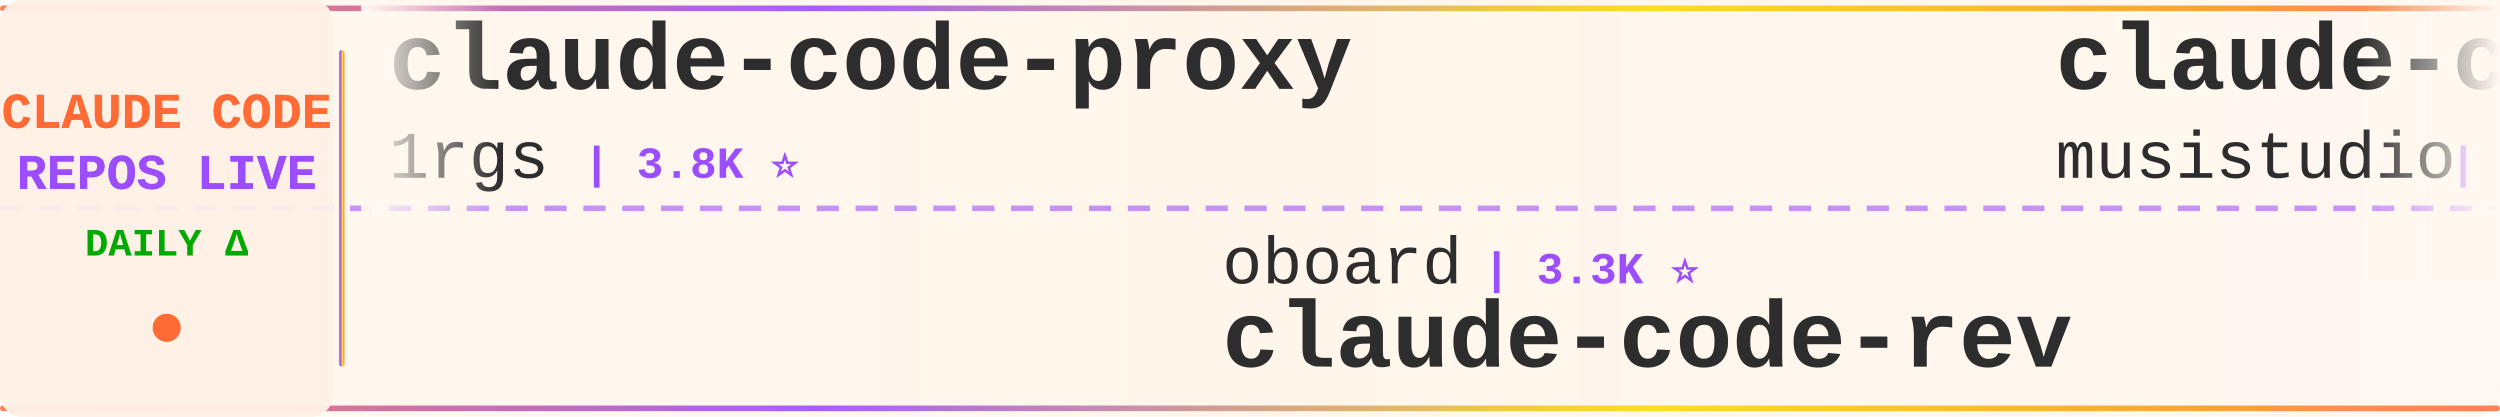
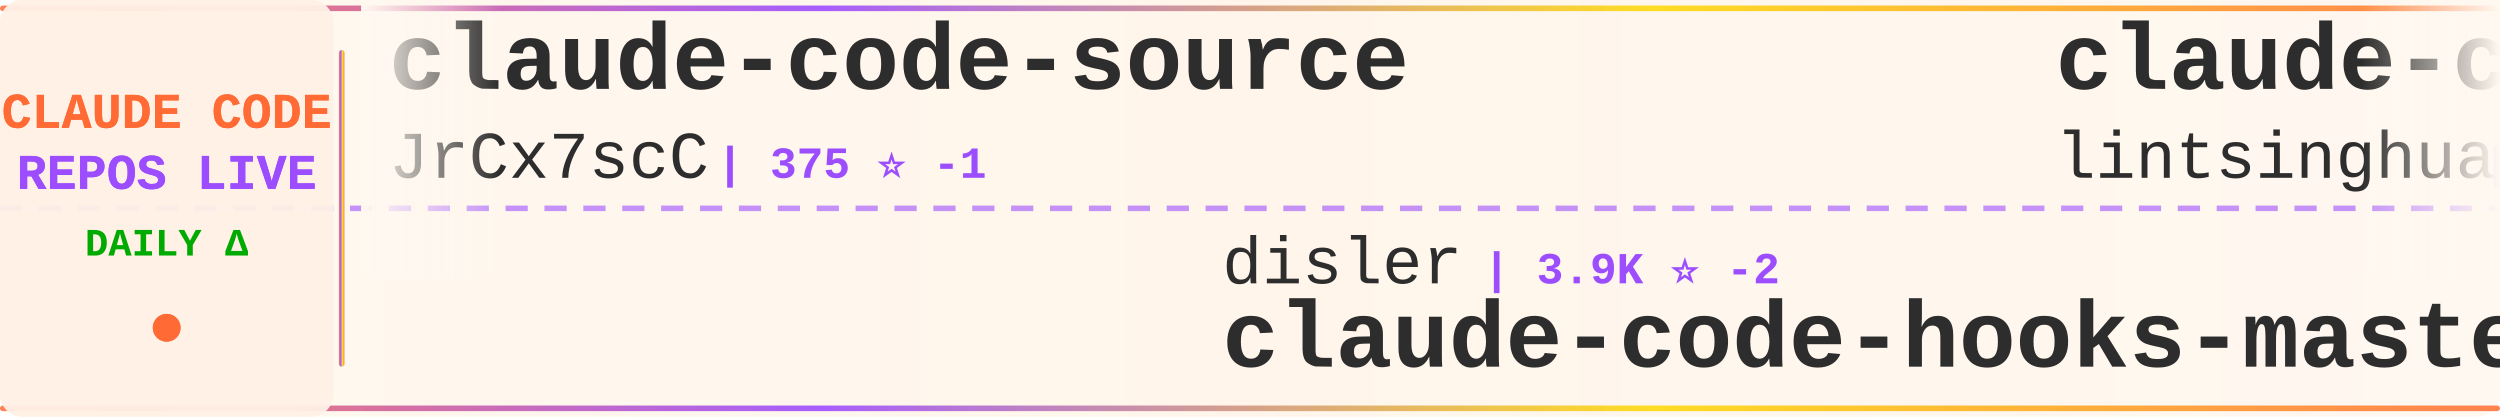
<svg xmlns="http://www.w3.org/2000/svg" width="900" height="150">
  <defs>
    <linearGradient id="tickerBg" x1="0%" y1="0%" x2="100%" y2="0%">
      <stop offset="0%" style="stop-color:#fff8f0;stop-opacity:0.98" />
      <stop offset="50%" style="stop-color:#fff5eb;stop-opacity:1" />
      <stop offset="100%" style="stop-color:#fff8f0;stop-opacity:0.98" />
    </linearGradient>
    <linearGradient id="borderGrad" x1="0%" y1="0%" x2="100%" y2="0%">
      <stop offset="0%" style="stop-color:#FF6B35;stop-opacity:0.85">
        <animate attributeName="stop-opacity" values="0.85;1;0.85" dur="2s" repeatCount="indefinite" />
      </stop>
      <stop offset="33%" style="stop-color:#9C4EFF;stop-opacity:0.9">
        <animate attributeName="stop-opacity" values="0.9;1;0.9" dur="2.2s" repeatCount="indefinite" />
      </stop>
      <stop offset="66%" style="stop-color:#FFD700;stop-opacity:0.85">
        <animate attributeName="stop-opacity" values="0.85;1;0.85" dur="1.8s" repeatCount="indefinite" />
      </stop>
      <stop offset="100%" style="stop-color:#FF6B35;stop-opacity:0.85">
        <animate attributeName="stop-opacity" values="0.85;1;0.85" dur="2s" repeatCount="indefinite" />
      </stop>
    </linearGradient>
    <filter id="textGlow">
      <feGaussianBlur stdDeviation="0.15" result="coloredBlur" />
      <feMerge>
        <feMergeNode in="coloredBlur" />
        <feMergeNode in="SourceGraphic" />
      </feMerge>
    </filter>
    <filter id="metricGlow">
      <feGaussianBlur stdDeviation="0.2" result="coloredBlur" />
      <feMerge>
        <feMergeNode in="coloredBlur" />
        <feMergeNode in="SourceGraphic" />
      </feMerge>
    </filter>
    <linearGradient id="leftFade" x1="0%" y1="0%" x2="100%" y2="0%">
      <stop offset="0%" style="stop-color:#fff8f0;stop-opacity:1" />
      <stop offset="100%" style="stop-color:#fff8f0;stop-opacity:0" />
    </linearGradient>
    <linearGradient id="rightFade" x1="0%" y1="0%" x2="100%" y2="0%">
      <stop offset="0%" style="stop-color:#fff8f0;stop-opacity:0" />
      <stop offset="100%" style="stop-color:#fff8f0;stop-opacity:1" />
    </linearGradient>
  </defs>
  <rect width="900" height="150" fill="url(#tickerBg)" rx="8" />
  <rect x="0" y="2" width="900" height="2" fill="url(#borderGrad)" rx="1" />
  <rect x="0" y="146" width="900" height="2" fill="url(#borderGrad)" rx="1" />
  <line x1="0" y1="75" x2="900" y2="75" stroke="#9C4EFF" stroke-width="2" stroke-dasharray="8 6" opacity="0.6" />
  <rect x="0" y="0" width="120" height="150" fill="#fff0e6" opacity="0.95" rx="8" />
  <text x="60" y="46" font-family="'Courier New', monospace" font-size="18" font-weight="bold" fill="#FF6B35" text-anchor="middle" filter="url(#textGlow)">
    CLAUDE CODE
  </text>
  <text x="60" y="68" font-family="'Courier New', monospace" font-size="18" font-weight="bold" fill="#9C4EFF" text-anchor="middle" filter="url(#textGlow)">
    REPOS LIVE
  </text>
  <text x="60" y="92" font-family="'Courier New', monospace" font-size="14" font-weight="bold" fill="#00aa00" text-anchor="middle">
    DAILY Δ
  </text>
  <circle cx="60" cy="118" r="5" fill="#FF6B35" filter="url(#metricGlow)">
    <animate attributeName="r" values="4;6;4" dur="1.5s" repeatCount="indefinite" />
    <animate attributeName="opacity" values="0.6;1;0.6" dur="1.5s" repeatCount="indefinite" />
  </circle>
  <rect x="122" y="18" width="2" height="114" fill="url(#borderGrad)" rx="1" />
  <clipPath id="tickerClip">
    <rect x="130" y="0" width="770" height="150" />
  </clipPath>
  <g clip-path="url(#tickerClip)">
    <g id="tickerItems">
      <animateTransform attributeName="transform" attributeType="XML" type="translate" from="0 0" to="-3000 0" dur="54s" repeatCount="indefinite" />
      <g transform="translate(0, 0)">
-         <text x="140" y="32" font-family="'Courier New', monospace" font-size="34" font-weight="bold" fill="#2d2d2d">claude-code-proxy</text>
-         <text x="140" y="64" font-family="'Courier New', monospace" font-size="24" font-weight="normal" fill="#2d2d2d" opacity="1.0">1rgs</text>
-         <text x="210" y="64" font-family="'Courier New', monospace" font-size="16" font-weight="bold" fill="#9C4EFF"> | 3.8K ⭐</text>
+         <text x="140" y="32" font-family="'Courier New', monospace" font-size="34" font-weight="bold" fill="#2d2d2d">claude-code-source</text>
+         <text x="140" y="64" font-family="'Courier New', monospace" font-size="24" font-weight="normal" fill="#2d2d2d" opacity="1.0">JrCx7scC</text>
+         <text x="258" y="64" font-family="'Courier New', monospace" font-size="16" font-weight="bold" fill="#9C4EFF"> | 375 ⭐ -1</text>
      </g>
      <g transform="translate(300, 0)">
-         <text x="140" y="102" font-family="'Courier New', monospace" font-size="24" font-weight="normal" fill="#2d2d2d" opacity="1.0">oboard</text>
-         <text x="234" y="102" font-family="'Courier New', monospace" font-size="16" font-weight="bold" fill="#9C4EFF"> | 3.3K ⭐</text>
-         <text x="140" y="132" font-family="'Courier New', monospace" font-size="34" font-weight="bold" fill="#2d2d2d">claude-code-rev</text>
+         <text x="140" y="102" font-family="'Courier New', monospace" font-size="24" font-weight="normal" fill="#2d2d2d" opacity="1.0">disler</text>
+         <text x="234" y="102" font-family="'Courier New', monospace" font-size="16" font-weight="bold" fill="#9C4EFF"> | 3.9K ⭐ -2</text>
+         <text x="140" y="132" font-family="'Courier New', monospace" font-size="34" font-weight="bold" fill="#2d2d2d">claude-code-hooks-master...</text>
      </g>
      <g transform="translate(600, 0)">
-         <text x="140" y="32" font-family="'Courier New', monospace" font-size="34" font-weight="bold" fill="#2d2d2d">claude-code-router</text>
-         <text x="140" y="64" font-family="'Courier New', monospace" font-size="24" font-weight="normal" fill="#2d2d2d" opacity="1.0">musistudio</text>
-         <text x="282" y="64" font-family="'Courier New', monospace" font-size="16" font-weight="bold" fill="#9C4EFF"> | 37.6K ⭐ +1</text>
+         <text x="140" y="32" font-family="'Courier New', monospace" font-size="34" font-weight="bold" fill="#2d2d2d">claude-code-book</text>
+         <text x="140" y="64" font-family="'Courier New', monospace" font-size="24" font-weight="normal" fill="#2d2d2d" opacity="1.0">lintsinghua</text>
+         <text x="294" y="64" font-family="'Courier New', monospace" font-size="16" font-weight="bold" fill="#9C4EFF"> | 4.3K ⭐</text>
      </g>
      <g transform="translate(900, 0)">
+         <text x="140" y="102" font-family="'Courier New', monospace" font-size="24" font-weight="normal" fill="#2d2d2d" opacity="1.0">pedrohcgs</text>
+         <text x="270" y="102" font-family="'Courier New', monospace" font-size="16" font-weight="bold" fill="#9C4EFF"> | 1.6K ⭐ +1</text>
+         <text x="140" y="132" font-family="'Courier New', monospace" font-size="34" font-weight="bold" fill="#2d2d2d">claude-code-my-workflow</text>
+       </g>
+       <g transform="translate(1200, 0)">
+         <text x="140" y="32" font-family="'Courier New', monospace" font-size="34" font-weight="bold" fill="#2d2d2d">edmunds-claude-code</text>
+         <text x="140" y="64" font-family="'Courier New', monospace" font-size="24" font-weight="normal" fill="#2d2d2d" opacity="1.0">edmund-io</text>
+         <text x="270" y="64" font-family="'Courier New', monospace" font-size="16" font-weight="bold" fill="#9C4EFF"> | 1.5K ⭐</text>
+       </g>
+       <g transform="translate(1500, 0)">
+         <text x="140" y="102" font-family="'Courier New', monospace" font-size="24" font-weight="normal" fill="#2d2d2d" opacity="1.0">AprilNEA</text>
+         <text x="258" y="102" font-family="'Courier New', monospace" font-size="16" font-weight="bold" fill="#9C4EFF"> | 393 ⭐</text>
+         <text x="140" y="132" font-family="'Courier New', monospace" font-size="34" font-weight="bold" fill="#2d2d2d">claude-code-source</text>
+       </g>
+       <g transform="translate(1800, 0)">
+         <text x="140" y="32" font-family="'Courier New', monospace" font-size="34" font-weight="bold" fill="#2d2d2d">claude-code-local</text>
+         <text x="140" y="64" font-family="'Courier New', monospace" font-size="24" font-weight="normal" fill="#2d2d2d" opacity="1.0">nicedreamzapp</text>
+         <text x="318" y="64" font-family="'Courier New', monospace" font-size="16" font-weight="bold" fill="#9C4EFF"> | 3.3K ⭐ +1</text>
+       </g>
+       <g transform="translate(2100, 0)">
        <text x="140" y="102" font-family="'Courier New', monospace" font-size="24" font-weight="normal" fill="#2d2d2d" opacity="1.0">overwirehq</text>
        <text x="282" y="102" font-family="'Courier New', monospace" font-size="16" font-weight="bold" fill="#9C4EFF"> | 2.8K ⭐</text>
        <text x="140" y="132" font-family="'Courier New', monospace" font-size="34" font-weight="bold" fill="#2d2d2d">claude-code-telegram</text>
      </g>
-       <g transform="translate(1200, 0)">
-         <text x="140" y="32" font-family="'Courier New', monospace" font-size="34" font-weight="bold" fill="#2d2d2d">claude-code-local</text>
-         <text x="140" y="64" font-family="'Courier New', monospace" font-size="24" font-weight="normal" fill="#2d2d2d" opacity="1.0">nicedreamzapp</text>
-         <text x="318" y="64" font-family="'Courier New', monospace" font-size="16" font-weight="bold" fill="#9C4EFF"> | 3.3K ⭐</text>
-       </g>
-       <g transform="translate(1500, 0)">
-         <text x="140" y="102" font-family="'Courier New', monospace" font-size="24" font-weight="normal" fill="#2d2d2d" opacity="1.0">anthropics</text>
-         <text x="282" y="102" font-family="'Courier New', monospace" font-size="16" font-weight="bold" fill="#9C4EFF"> | 995 ⭐</text>
-         <text x="140" y="132" font-family="'Courier New', monospace" font-size="34" font-weight="bold" fill="#2d2d2d">claude-code-base-action</text>
-       </g>
-       <g transform="translate(1800, 0)">
-         <text x="140" y="32" font-family="'Courier New', monospace" font-size="34" font-weight="bold" fill="#2d2d2d">claude-code-workflows</text>
-         <text x="140" y="64" font-family="'Courier New', monospace" font-size="24" font-weight="normal" fill="#2d2d2d" opacity="1.0">OneRedOak</text>
-         <text x="270" y="64" font-family="'Courier New', monospace" font-size="16" font-weight="bold" fill="#9C4EFF"> | 3.9K ⭐</text>
-       </g>
-       <g transform="translate(2100, 0)">
-         <text x="140" y="102" font-family="'Courier New', monospace" font-size="24" font-weight="normal" fill="#2d2d2d" opacity="1.0">ding113</text>
-         <text x="246" y="102" font-family="'Courier New', monospace" font-size="16" font-weight="bold" fill="#9C4EFF"> | 3.4K ⭐</text>
-         <text x="140" y="132" font-family="'Courier New', monospace" font-size="34" font-weight="bold" fill="#2d2d2d">claude-code-hub</text>
-       </g>
      <g transform="translate(2400, 0)">
-         <text x="140" y="32" font-family="'Courier New', monospace" font-size="34" font-weight="bold" fill="#2d2d2d">everything-claude-code-z...</text>
-         <text x="140" y="64" font-family="'Courier New', monospace" font-size="24" font-weight="normal" fill="#2d2d2d" opacity="1.0">xu-xiang</text>
-         <text x="258" y="64" font-family="'Courier New', monospace" font-size="16" font-weight="bold" fill="#9C4EFF"> | 2.0K ⭐ +1</text>
+         <text x="140" y="32" font-family="'Courier New', monospace" font-size="34" font-weight="bold" fill="#2d2d2d">claude-code-guide</text>
+         <text x="140" y="64" font-family="'Courier New', monospace" font-size="24" font-weight="normal" fill="#2d2d2d" opacity="1.0">Cranot</text>
+         <text x="234" y="64" font-family="'Courier New', monospace" font-size="16" font-weight="bold" fill="#9C4EFF"> | 2.9K ⭐ -1</text>
      </g>
      <g transform="translate(2700, 0)">
-         <text x="140" y="102" font-family="'Courier New', monospace" font-size="24" font-weight="normal" fill="#2d2d2d" opacity="1.0">krusemediallc</text>
-         <text x="318" y="102" font-family="'Courier New', monospace" font-size="16" font-weight="bold" fill="#9C4EFF"> | 1.6K ⭐ +1</text>
-         <text x="140" y="132" font-family="'Courier New', monospace" font-size="34" font-weight="bold" fill="#2d2d2d">arcads-claude-code</text>
+         <text x="140" y="102" font-family="'Courier New', monospace" font-size="24" font-weight="normal" fill="#2d2d2d" opacity="1.0">repowise-dev</text>
+         <text x="306" y="102" font-family="'Courier New', monospace" font-size="16" font-weight="bold" fill="#9C4EFF"> | 1.2K ⭐</text>
+         <text x="140" y="132" font-family="'Courier New', monospace" font-size="34" font-weight="bold" fill="#2d2d2d">claude-code-prompts</text>
      </g>
      <g transform="translate(3000, 0)">
-         <text x="140" y="32" font-family="'Courier New', monospace" font-size="34" font-weight="bold" fill="#2d2d2d">claude-code-proxy</text>
-         <text x="140" y="64" font-family="'Courier New', monospace" font-size="24" font-weight="normal" fill="#2d2d2d" opacity="1.0">1rgs</text>
-         <text x="210" y="64" font-family="'Courier New', monospace" font-size="16" font-weight="bold" fill="#9C4EFF"> | 3.8K ⭐</text>
+         <text x="140" y="32" font-family="'Courier New', monospace" font-size="34" font-weight="bold" fill="#2d2d2d">claude-code-source</text>
+         <text x="140" y="64" font-family="'Courier New', monospace" font-size="24" font-weight="normal" fill="#2d2d2d" opacity="1.0">JrCx7scC</text>
+         <text x="258" y="64" font-family="'Courier New', monospace" font-size="16" font-weight="bold" fill="#9C4EFF"> | 375 ⭐ -1</text>
      </g>
      <g transform="translate(3300, 0)">
-         <text x="140" y="102" font-family="'Courier New', monospace" font-size="24" font-weight="normal" fill="#2d2d2d" opacity="1.0">oboard</text>
-         <text x="234" y="102" font-family="'Courier New', monospace" font-size="16" font-weight="bold" fill="#9C4EFF"> | 3.3K ⭐</text>
-         <text x="140" y="132" font-family="'Courier New', monospace" font-size="34" font-weight="bold" fill="#2d2d2d">claude-code-rev</text>
+         <text x="140" y="102" font-family="'Courier New', monospace" font-size="24" font-weight="normal" fill="#2d2d2d" opacity="1.0">disler</text>
+         <text x="234" y="102" font-family="'Courier New', monospace" font-size="16" font-weight="bold" fill="#9C4EFF"> | 3.9K ⭐ -2</text>
+         <text x="140" y="132" font-family="'Courier New', monospace" font-size="34" font-weight="bold" fill="#2d2d2d">claude-code-hooks-master...</text>
      </g>
      <g transform="translate(3600, 0)">
-         <text x="140" y="32" font-family="'Courier New', monospace" font-size="34" font-weight="bold" fill="#2d2d2d">claude-code-router</text>
-         <text x="140" y="64" font-family="'Courier New', monospace" font-size="24" font-weight="normal" fill="#2d2d2d" opacity="1.0">musistudio</text>
-         <text x="282" y="64" font-family="'Courier New', monospace" font-size="16" font-weight="bold" fill="#9C4EFF"> | 37.6K ⭐ +1</text>
+         <text x="140" y="32" font-family="'Courier New', monospace" font-size="34" font-weight="bold" fill="#2d2d2d">claude-code-book</text>
+         <text x="140" y="64" font-family="'Courier New', monospace" font-size="24" font-weight="normal" fill="#2d2d2d" opacity="1.0">lintsinghua</text>
+         <text x="294" y="64" font-family="'Courier New', monospace" font-size="16" font-weight="bold" fill="#9C4EFF"> | 4.3K ⭐</text>
      </g>
      <g transform="translate(3900, 0)">
-         <text x="140" y="102" font-family="'Courier New', monospace" font-size="24" font-weight="normal" fill="#2d2d2d" opacity="1.0">overwirehq</text>
-         <text x="282" y="102" font-family="'Courier New', monospace" font-size="16" font-weight="bold" fill="#9C4EFF"> | 2.8K ⭐</text>
-         <text x="140" y="132" font-family="'Courier New', monospace" font-size="34" font-weight="bold" fill="#2d2d2d">claude-code-telegram</text>
+         <text x="140" y="102" font-family="'Courier New', monospace" font-size="24" font-weight="normal" fill="#2d2d2d" opacity="1.0">pedrohcgs</text>
+         <text x="270" y="102" font-family="'Courier New', monospace" font-size="16" font-weight="bold" fill="#9C4EFF"> | 1.6K ⭐ +1</text>
+         <text x="140" y="132" font-family="'Courier New', monospace" font-size="34" font-weight="bold" fill="#2d2d2d">claude-code-my-workflow</text>
      </g>
    </g>
  </g>
  <rect x="130" y="0" width="50" height="100" fill="url(#leftFade)" />
  <rect x="850" y="0" width="50" height="100" fill="url(#rightFade)" />
</svg>
